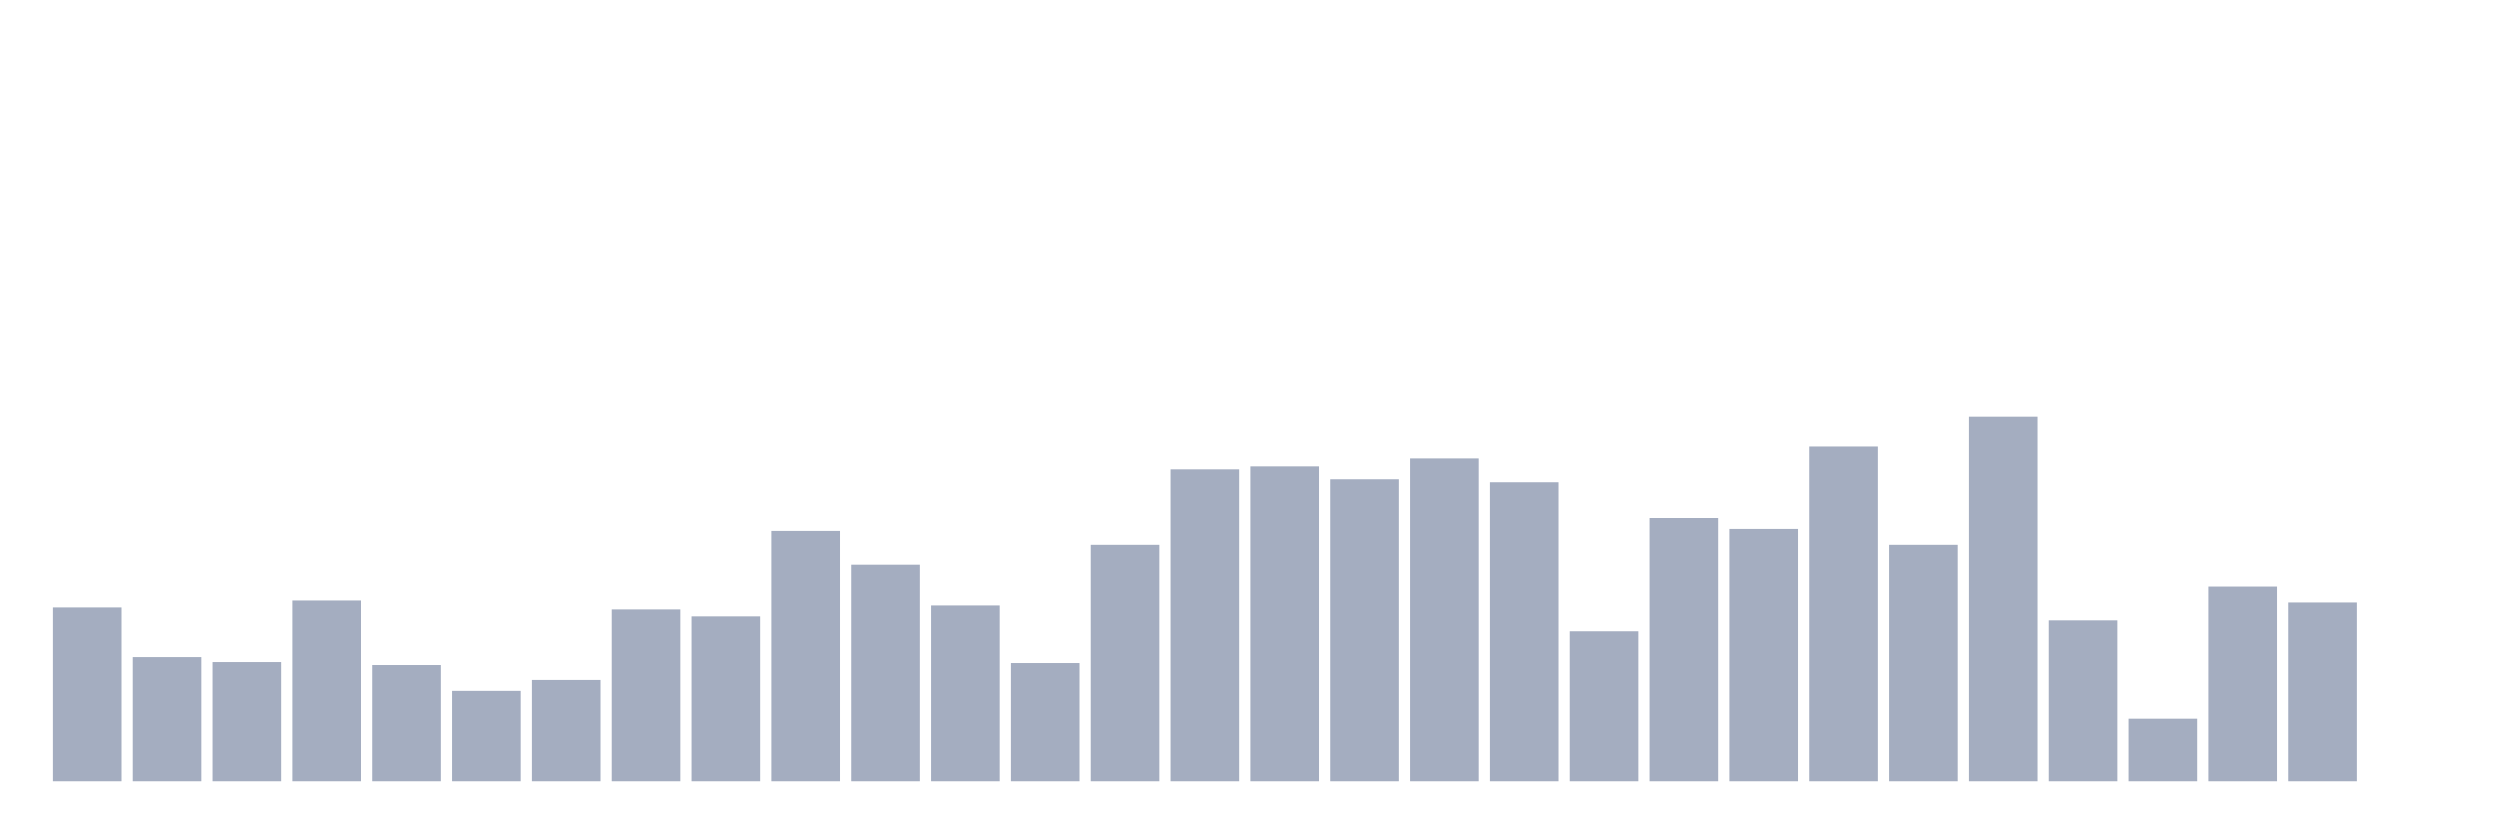
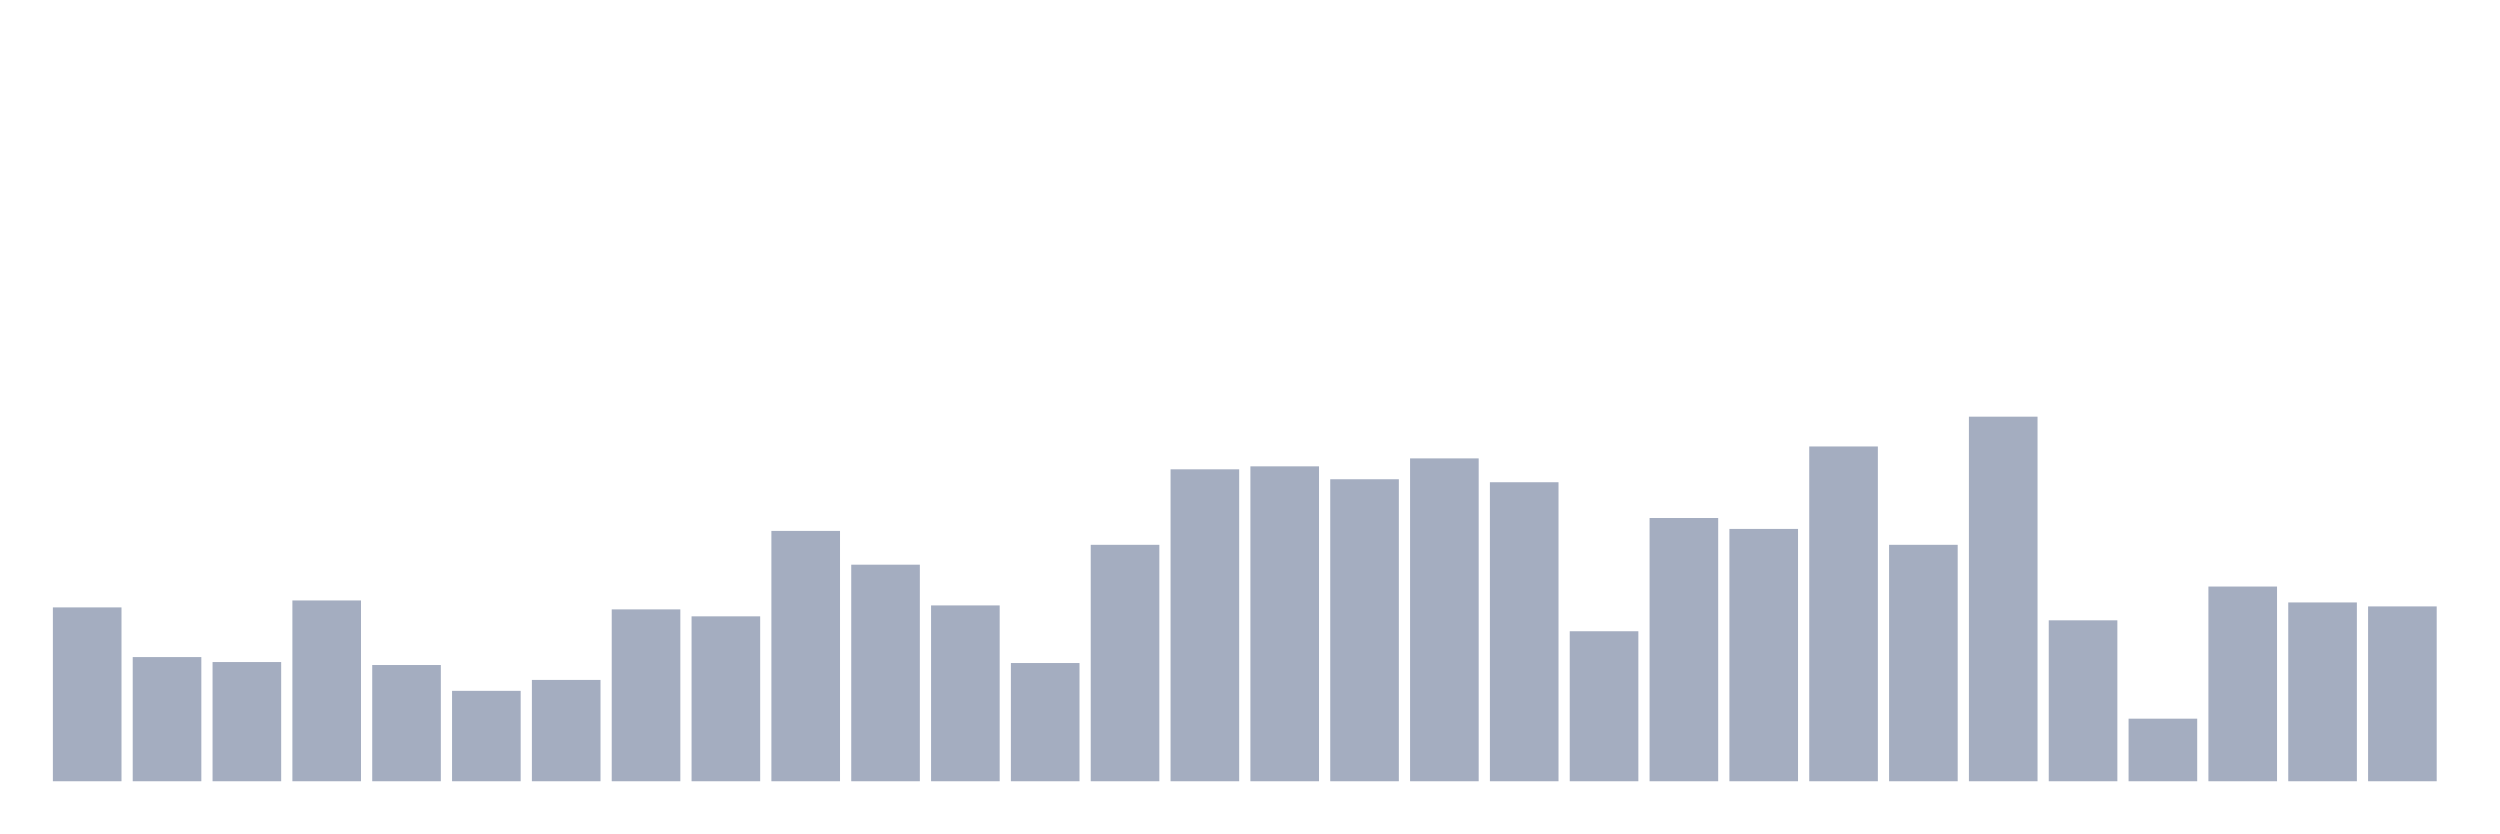
<svg xmlns="http://www.w3.org/2000/svg" viewBox="0 0 480 160">
  <g transform="translate(10,10)">
    <rect class="bar" x="0.153" width="13.175" y="106.621" height="33.379" fill="rgb(164,173,192)" />
    <rect class="bar" x="15.482" width="13.175" y="116.158" height="23.842" fill="rgb(164,173,192)" />
    <rect class="bar" x="30.81" width="13.175" y="117.112" height="22.888" fill="rgb(164,173,192)" />
    <rect class="bar" x="46.138" width="13.175" y="105.286" height="34.714" fill="rgb(164,173,192)" />
    <rect class="bar" x="61.466" width="13.175" y="117.684" height="22.316" fill="rgb(164,173,192)" />
    <rect class="bar" x="76.794" width="13.175" y="122.643" height="17.357" fill="rgb(164,173,192)" />
    <rect class="bar" x="92.123" width="13.175" y="120.545" height="19.455" fill="rgb(164,173,192)" />
    <rect class="bar" x="107.451" width="13.175" y="107.003" height="32.997" fill="rgb(164,173,192)" />
    <rect class="bar" x="122.779" width="13.175" y="108.338" height="31.662" fill="rgb(164,173,192)" />
    <rect class="bar" x="138.107" width="13.175" y="91.935" height="48.065" fill="rgb(164,173,192)" />
    <rect class="bar" x="153.436" width="13.175" y="98.42" height="41.58" fill="rgb(164,173,192)" />
    <rect class="bar" x="168.764" width="13.175" y="106.24" height="33.76" fill="rgb(164,173,192)" />
    <rect class="bar" x="184.092" width="13.175" y="117.302" height="22.698" fill="rgb(164,173,192)" />
    <rect class="bar" x="199.42" width="13.175" y="94.605" height="45.395" fill="rgb(164,173,192)" />
    <rect class="bar" x="214.748" width="13.175" y="80.109" height="59.891" fill="rgb(164,173,192)" />
    <rect class="bar" x="230.077" width="13.175" y="79.537" height="60.463" fill="rgb(164,173,192)" />
    <rect class="bar" x="245.405" width="13.175" y="82.016" height="57.984" fill="rgb(164,173,192)" />
    <rect class="bar" x="260.733" width="13.175" y="78.011" height="61.989" fill="rgb(164,173,192)" />
    <rect class="bar" x="276.061" width="13.175" y="82.589" height="57.411" fill="rgb(164,173,192)" />
    <rect class="bar" x="291.39" width="13.175" y="111.199" height="28.801" fill="rgb(164,173,192)" />
    <rect class="bar" x="306.718" width="13.175" y="89.455" height="50.545" fill="rgb(164,173,192)" />
    <rect class="bar" x="322.046" width="13.175" y="91.553" height="48.447" fill="rgb(164,173,192)" />
    <rect class="bar" x="337.374" width="13.175" y="75.722" height="64.278" fill="rgb(164,173,192)" />
    <rect class="bar" x="352.702" width="13.175" y="94.605" height="45.395" fill="rgb(164,173,192)" />
    <rect class="bar" x="368.031" width="13.175" y="70" height="70" fill="rgb(164,173,192)" />
    <rect class="bar" x="383.359" width="13.175" y="109.101" height="30.899" fill="rgb(164,173,192)" />
    <rect class="bar" x="398.687" width="13.175" y="127.984" height="12.016" fill="rgb(164,173,192)" />
    <rect class="bar" x="414.015" width="13.175" y="102.616" height="37.384" fill="rgb(164,173,192)" />
    <rect class="bar" x="429.344" width="13.175" y="105.668" height="34.332" fill="rgb(164,173,192)" />
-     <rect class="bar" x="444.672" width="13.175" y="140" height="0" fill="rgb(164,173,192)" />
+     <rect class="bar" x="444.672" width="13.175" y="106.431" height="33.569" fill="rgb(164,173,192)" />
  </g>
</svg>
